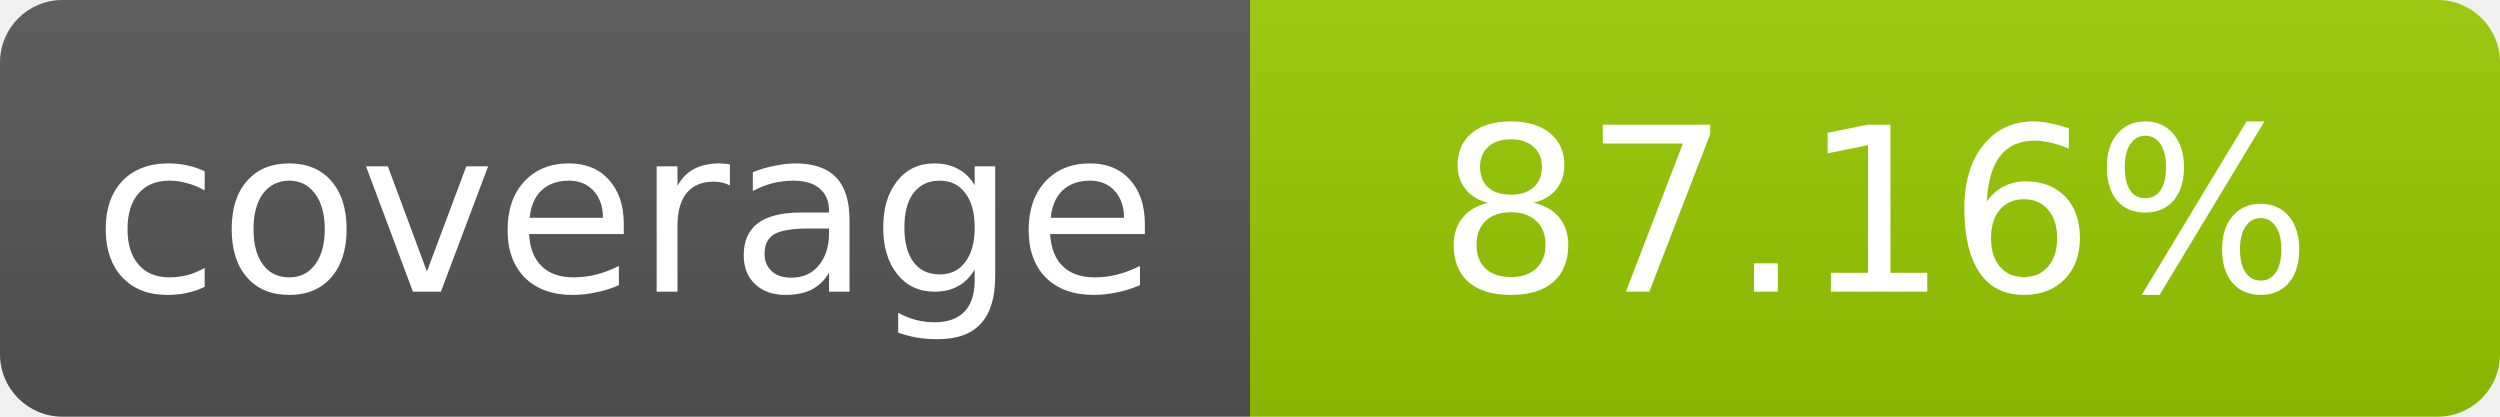
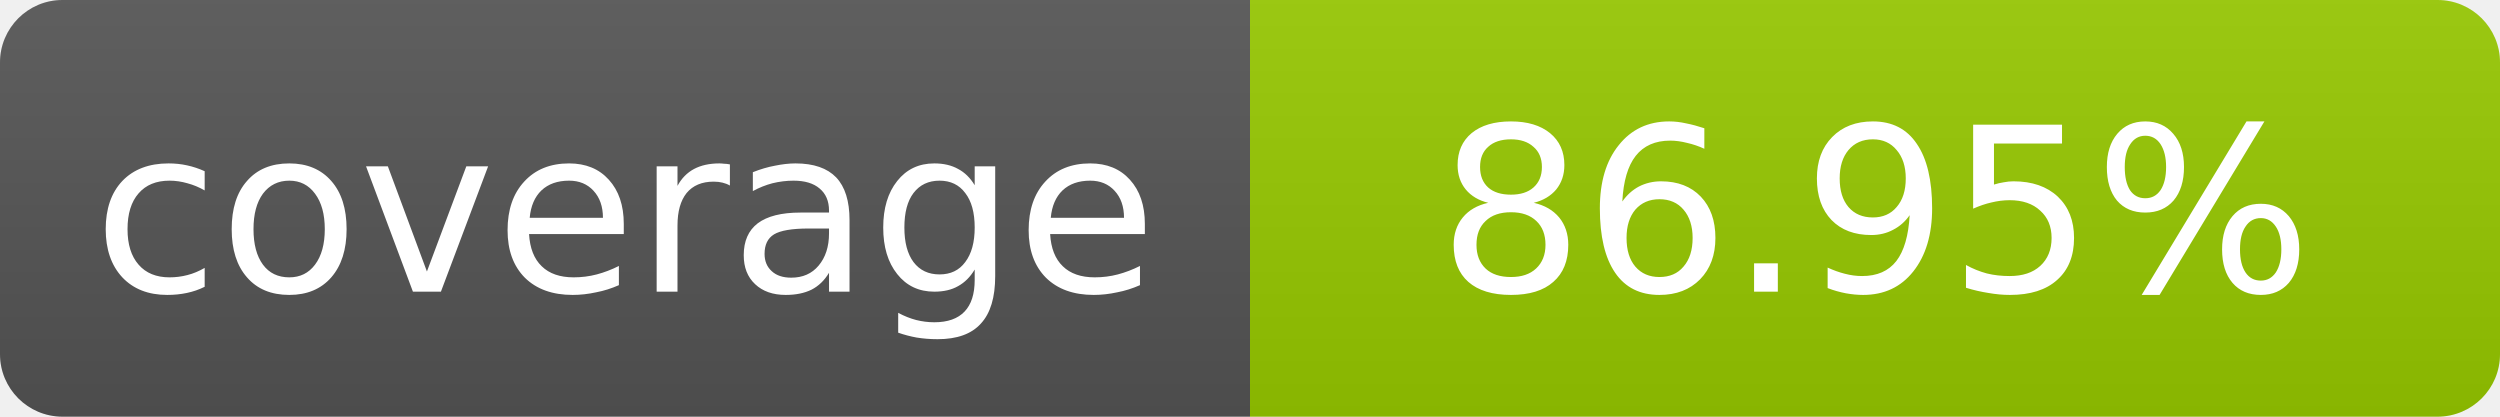
- <svg xmlns="http://www.w3.org/2000/svg" width="120" height="20" role="img" aria-label="coverage: 87.16%">
+ <svg xmlns="http://www.w3.org/2000/svg" width="120" height="20" role="img" aria-label="coverage: 86.95%">
  <linearGradient id="s" x2="0" y2="100%">
    <stop offset="0" stop-color="#bbb" stop-opacity=".1" />
    <stop offset="1" stop-opacity=".1" />
  </linearGradient>
  <clipPath id="r">
    <rect width="120" height="20" rx="3" fill="#fff" />
  </clipPath>
  <g clip-path="url(#r)">
    <rect width="60" height="20" fill="#555" />
    <rect x="60" width="60" height="20" fill="#97ca00" />
    <rect width="120" height="20" fill="url(#s)" />
  </g>
  <g fill="#fff" text-anchor="middle" font-family="Verdana,Geneva,DejaVu Sans,sans-serif" font-size="11">
    <text x="30" y="14">coverage</text>
-     <text x="90" y="14">87.16%</text>
+     <text x="90" y="14">86.95%</text>
  </g>
</svg>
